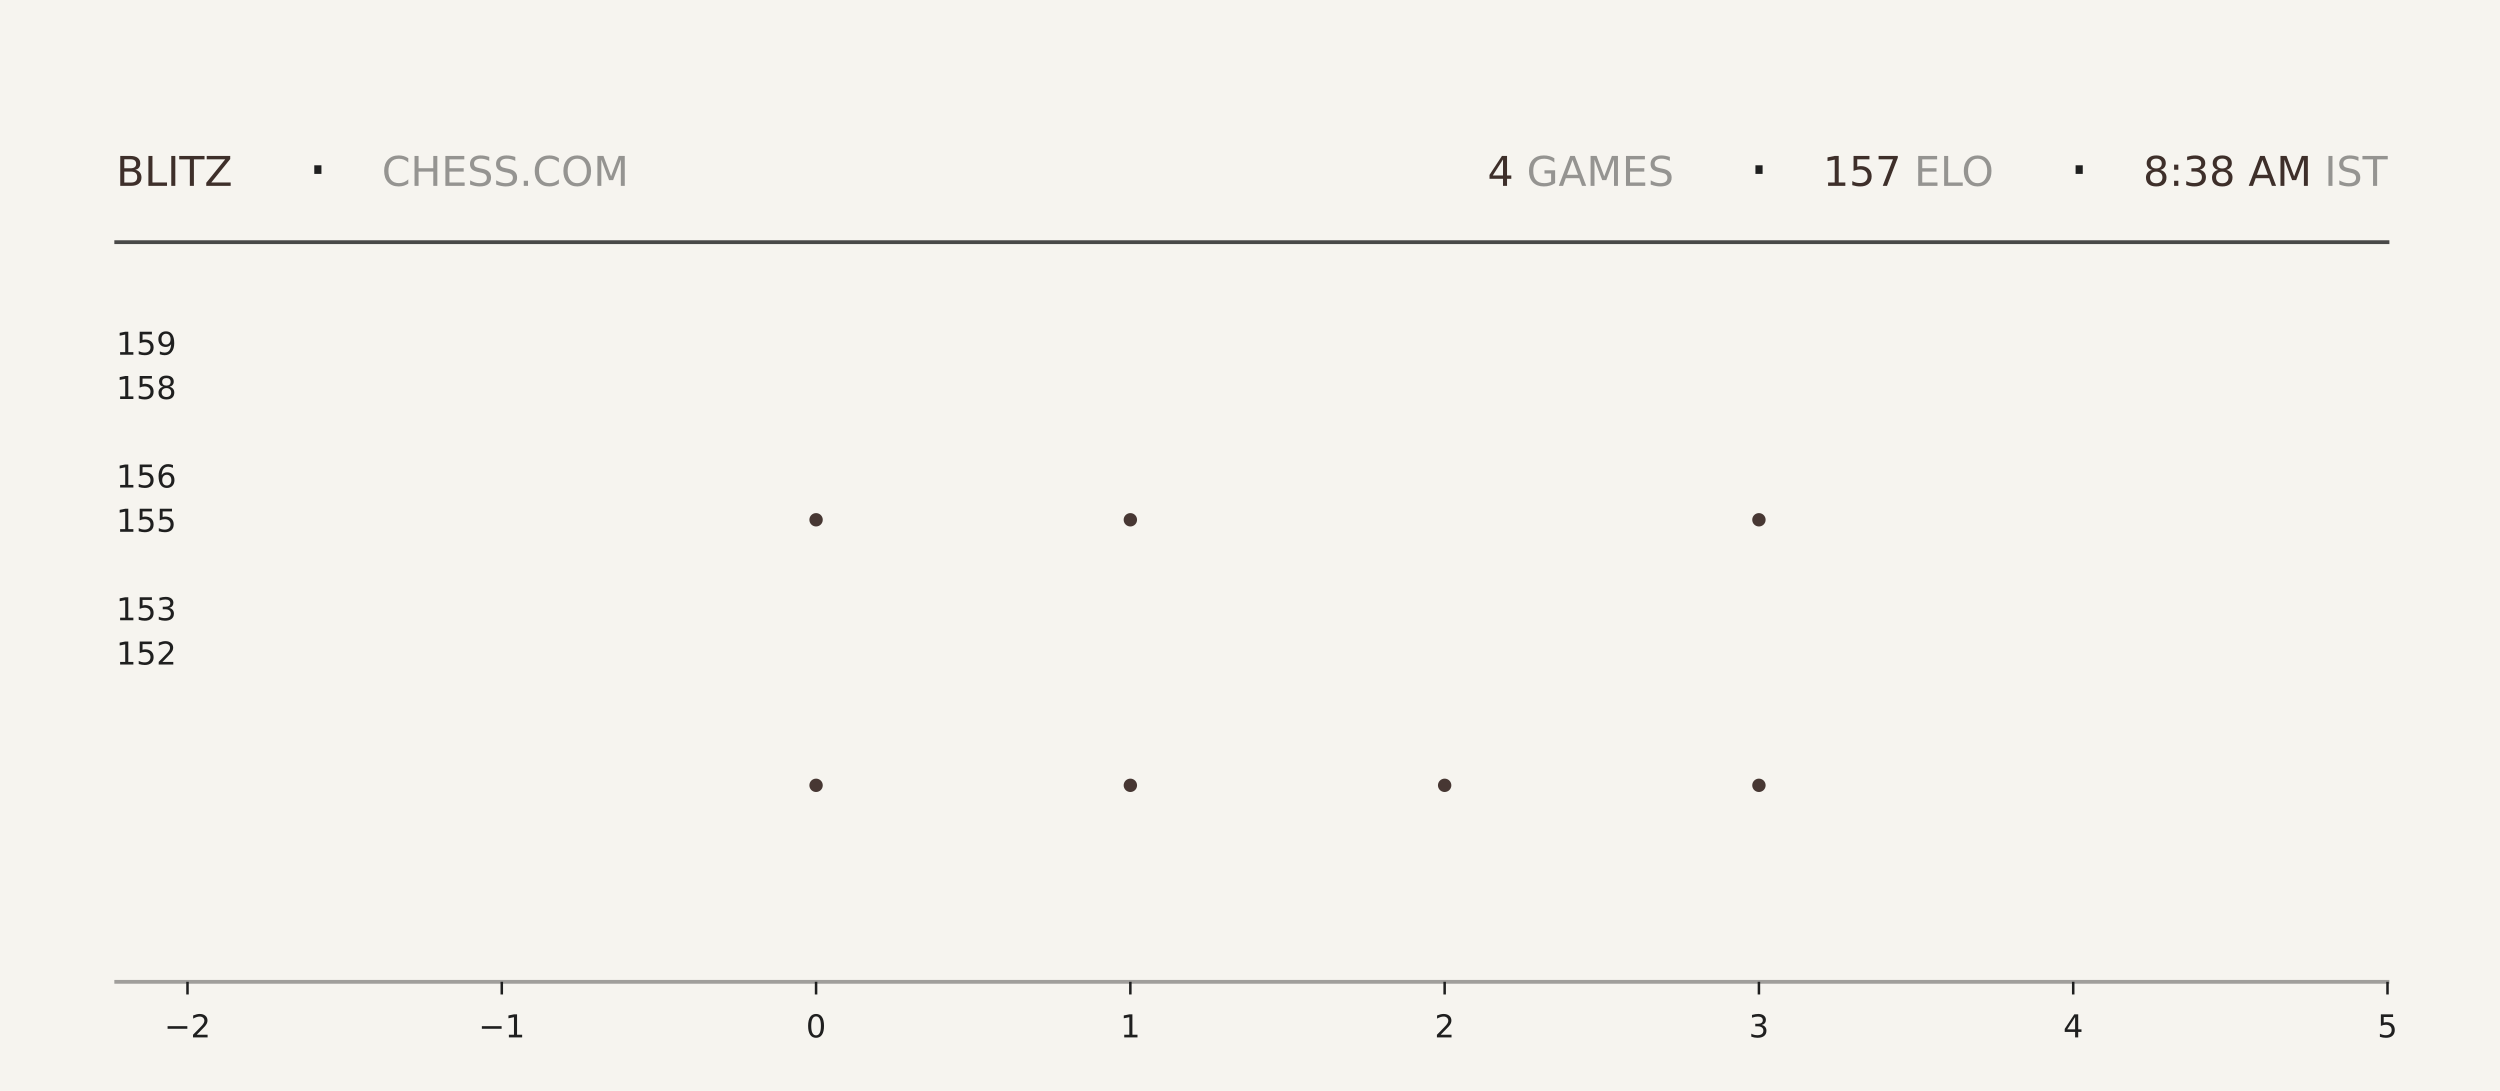
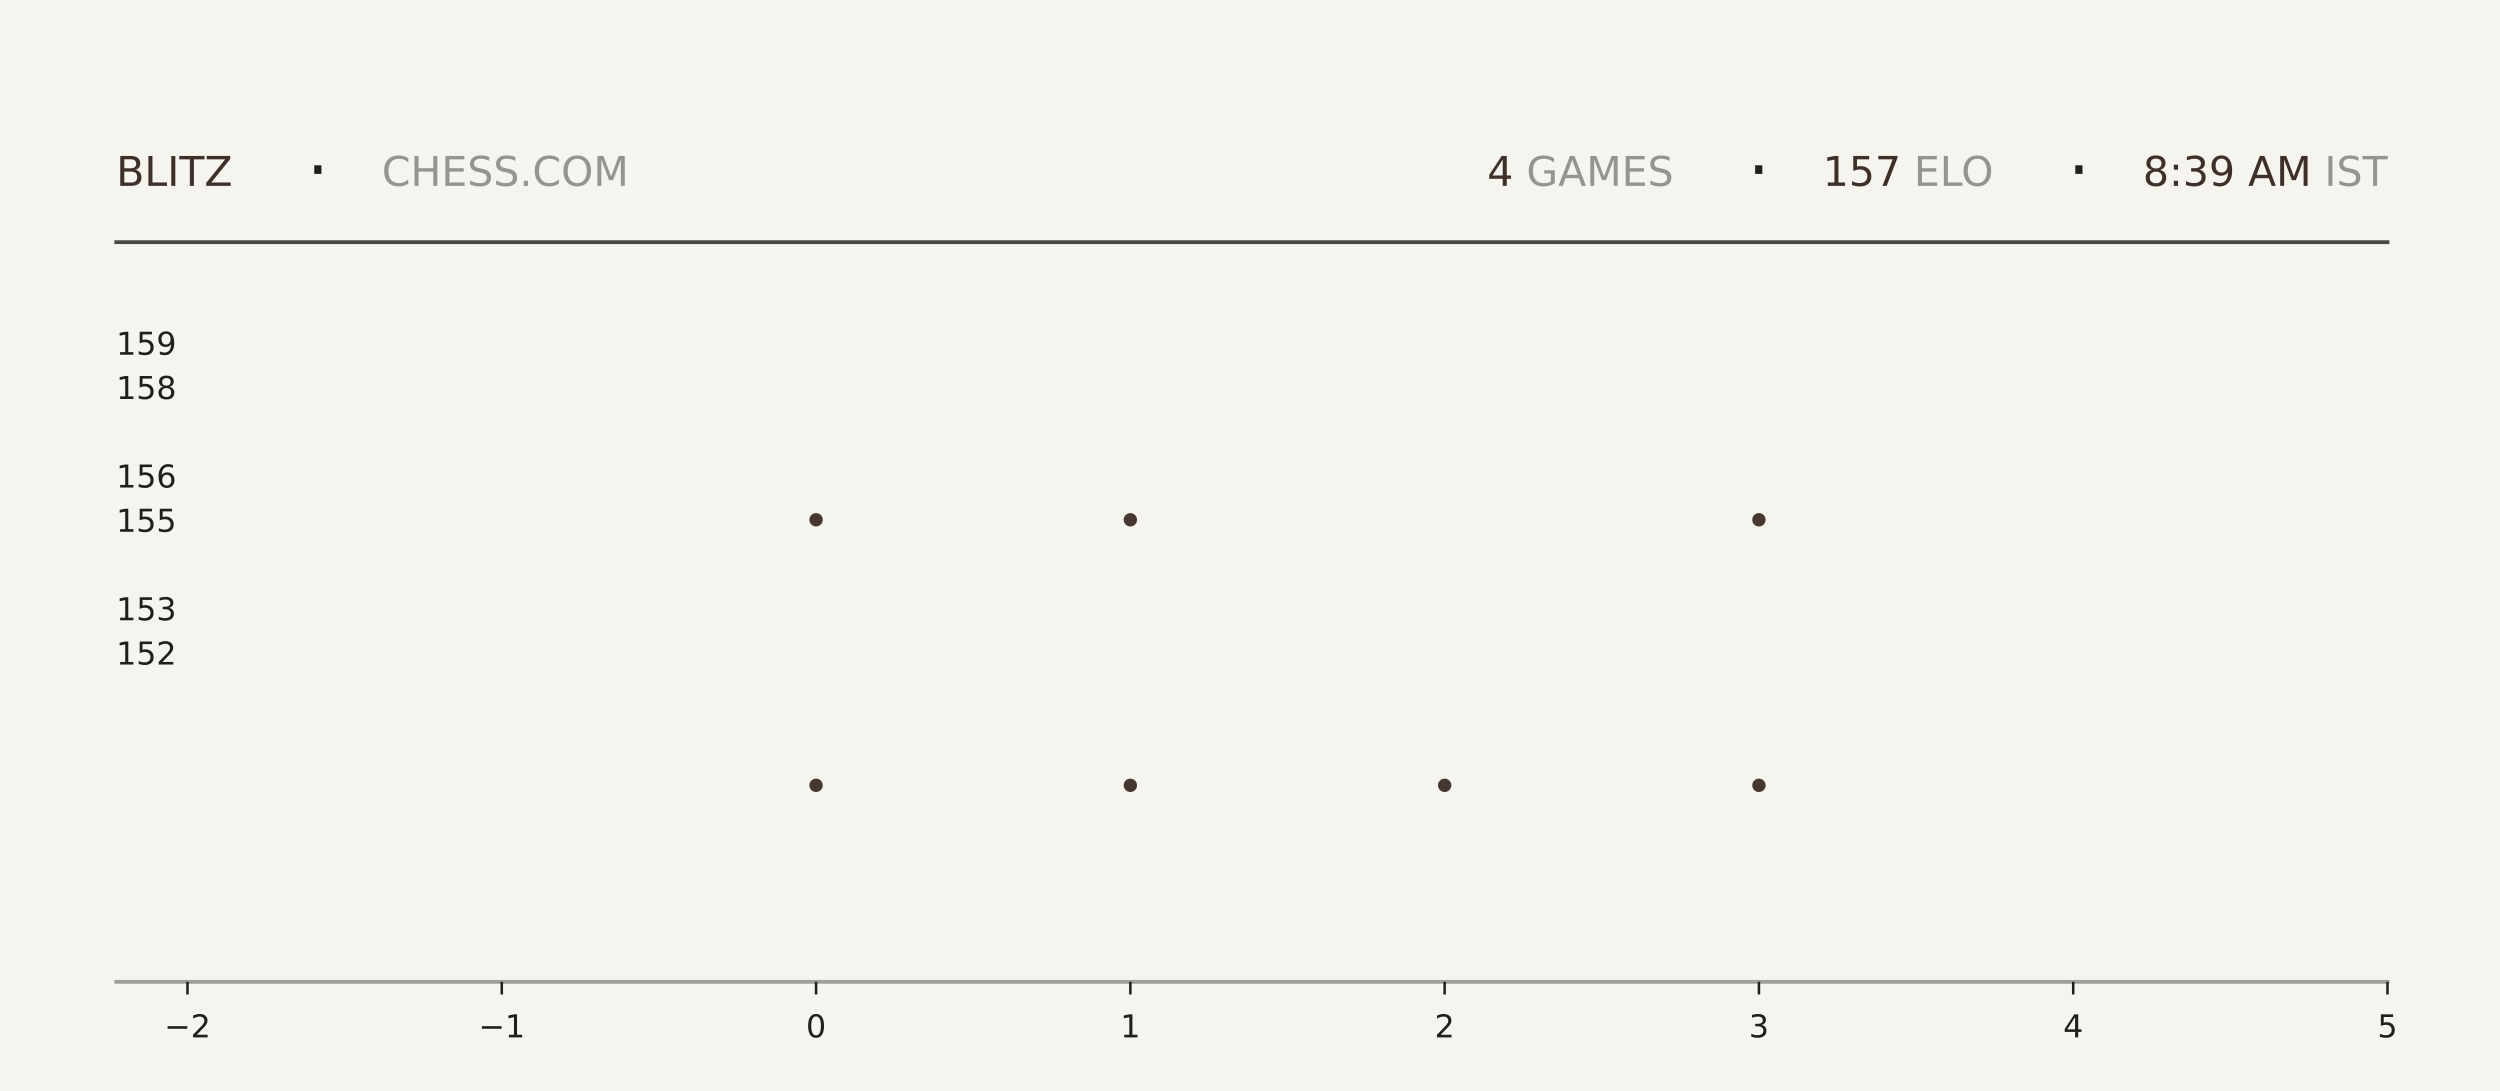
<svg xmlns="http://www.w3.org/2000/svg" xmlns:xlink="http://www.w3.org/1999/xlink" width="792pt" height="345.6pt" viewBox="0 0 792 345.6" version="1.1">
  <defs>
    <style type="text/css">*{stroke-linejoin: round; stroke-linecap: butt}</style>
  </defs>
  <g id="figure_1">
    <g id="patch_1">
      <path d="M 0 345.6  L 792 345.6  L 792 0  L 0 0  z " style="fill: #f6f4ef" />
    </g>
    <g id="axes_1">
      <g id="patch_2">
        <path d="M 59.4 311.04  L 756.36 311.04  L 756.36 103.68  L 59.4 103.68  z " style="fill: #f6f4ef" />
      </g>
      <g id="PathCollection_1">
        <defs>
-           <path id="m63ca587418" d="M 0 2.121  C 0.563 2.121 1.102 1.898 1.5 1.5  C 1.898 1.102 2.121 0.563 2.121 0  C 2.121 -0.563 1.898 -1.102 1.5 -1.5  C 1.102 -1.898 0.563 -2.121 0 -2.121  C -0.563 -2.121 -1.102 -1.898 -1.5 -1.5  C -1.898 -1.102 -2.121 -0.563 -2.121 0  C -2.121 0.563 -1.898 1.102 -1.5 1.5  C -1.102 1.898 -0.563 2.121 0 2.121  z " />
-         </defs>
-         <g clip-path="url(#p30533c01c7)">
-           <use xlink:href="#m63ca587418" x="258.531" y="248.79" style="fill: #3e2f2a; fill-opacity: 0.95" />
-           <use xlink:href="#m63ca587418" x="258.531" y="164.668" style="fill: #3e2f2a; fill-opacity: 0.95" />
+           <path id="ma46100c01b" d="M 0 2.121  C 0.563 2.121 1.102 1.898 1.5 1.5  C 1.898 1.102 2.121 0.563 2.121 0  C 2.121 -0.563 1.898 -1.102 1.5 -1.5  C 1.102 -1.898 0.563 -2.121 0 -2.121  C -0.563 -2.121 -1.102 -1.898 -1.5 -1.5  C -1.898 -1.102 -2.121 -0.563 -2.121 0  C -2.121 0.563 -1.898 1.102 -1.5 1.5  C -1.102 1.898 -0.563 2.121 0 2.121  z " />
+         </defs>
+         <g clip-path="url(#p0ae860f66c)">
+           <use xlink:href="#ma46100c01b" x="258.531" y="248.79" style="fill: #3e2f2a; fill-opacity: 0.95" />
+           <use xlink:href="#ma46100c01b" x="258.531" y="164.668" style="fill: #3e2f2a; fill-opacity: 0.95" />
        </g>
      </g>
      <g id="PathCollection_2">
-         <g clip-path="url(#p30533c01c7)">
-           <use xlink:href="#m63ca587418" x="358.097" y="248.79" style="fill: #3e2f2a; fill-opacity: 0.95" />
-           <use xlink:href="#m63ca587418" x="358.097" y="164.668" style="fill: #3e2f2a; fill-opacity: 0.95" />
-           <use xlink:href="#m63ca587418" x="358.097" y="80.547" style="fill: #3e2f2a; fill-opacity: 0.95" />
+         <g clip-path="url(#p0ae860f66c)">
+           <use xlink:href="#ma46100c01b" x="358.097" y="248.79" style="fill: #3e2f2a; fill-opacity: 0.95" />
+           <use xlink:href="#ma46100c01b" x="358.097" y="164.668" style="fill: #3e2f2a; fill-opacity: 0.95" />
+           <use xlink:href="#ma46100c01b" x="358.097" y="80.547" style="fill: #3e2f2a; fill-opacity: 0.95" />
        </g>
      </g>
      <g id="PathCollection_3">
-         <g clip-path="url(#p30533c01c7)">
-           <use xlink:href="#m63ca587418" x="457.663" y="248.79" style="fill: #3e2f2a; fill-opacity: 0.95" />
+         <g clip-path="url(#p0ae860f66c)">
+           <use xlink:href="#ma46100c01b" x="457.663" y="248.79" style="fill: #3e2f2a; fill-opacity: 0.95" />
        </g>
      </g>
      <g id="PathCollection_4">
-         <g clip-path="url(#p30533c01c7)">
-           <use xlink:href="#m63ca587418" x="557.229" y="248.79" style="fill: #3e2f2a; fill-opacity: 0.95" />
-           <use xlink:href="#m63ca587418" x="557.229" y="164.668" style="fill: #3e2f2a; fill-opacity: 0.95" />
-           <use xlink:href="#m63ca587418" x="557.229" y="80.547" style="fill: #3e2f2a; fill-opacity: 0.95" />
+         <g clip-path="url(#p0ae860f66c)">
+           <use xlink:href="#ma46100c01b" x="557.229" y="248.79" style="fill: #3e2f2a; fill-opacity: 0.95" />
+           <use xlink:href="#ma46100c01b" x="557.229" y="164.668" style="fill: #3e2f2a; fill-opacity: 0.95" />
+           <use xlink:href="#ma46100c01b" x="557.229" y="80.547" style="fill: #3e2f2a; fill-opacity: 0.95" />
        </g>
      </g>
      <g id="matplotlib.axis_1">
        <g id="xtick_1">
          <g id="line2d_1">
            <defs>
-               <path id="m49f4ae6fed" d="M 0 0  L 0 4  " style="stroke: #1f1f1f; stroke-width: 0.8" />
+               <path id="m51d9123309" d="M 0 0  L 0 4  " style="stroke: #1f1f1f; stroke-width: 0.8" />
            </defs>
            <g>
-               <use xlink:href="#m49f4ae6fed" x="59.4" y="311.04" style="fill: #1f1f1f; stroke: #1f1f1f; stroke-width: 0.8" />
+               <use xlink:href="#m51d9123309" x="59.4" y="311.04" style="fill: #1f1f1f; stroke: #1f1f1f; stroke-width: 0.8" />
            </g>
          </g>
          <g id="text_1">
            <g style="fill: #1f1f1f" transform="translate(52.02891 328.6384) scale(0.1 -0.1)">
              <defs>
                <path id="DejaVuSans-2212" d="M 678 2272  L 4684 2272  L 4684 1741  L 678 1741  L 678 2272  z " transform="scale(0.015625)" />
                <path id="DejaVuSans-32" d="M 1228 531  L 3431 531  L 3431 0  L 469 0  L 469 531  Q 828 903 1448 1529  Q 2069 2156 2228 2338  Q 2531 2678 2651 2914  Q 2772 3150 2772 3378  Q 2772 3750 2511 3984  Q 2250 4219 1831 4219  Q 1534 4219 1204 4116  Q 875 4013 500 3803  L 500 4441  Q 881 4594 1212 4672  Q 1544 4750 1819 4750  Q 2544 4750 2975 4387  Q 3406 4025 3406 3419  Q 3406 3131 3298 2873  Q 3191 2616 2906 2266  Q 2828 2175 2409 1742  Q 1991 1309 1228 531  z " transform="scale(0.015625)" />
              </defs>
              <use xlink:href="#DejaVuSans-2212" />
              <use xlink:href="#DejaVuSans-32" transform="translate(83.78906 0)" />
            </g>
          </g>
        </g>
        <g id="xtick_2">
          <g id="line2d_2">
            <g>
-               <use xlink:href="#m49f4ae6fed" x="158.966" y="311.04" style="fill: #1f1f1f; stroke: #1f1f1f; stroke-width: 0.8" />
+               <use xlink:href="#m51d9123309" x="158.966" y="311.04" style="fill: #1f1f1f; stroke: #1f1f1f; stroke-width: 0.8" />
            </g>
          </g>
          <g id="text_2">
            <g style="fill: #1f1f1f" transform="translate(151.5946 328.6384) scale(0.1 -0.1)">
              <defs>
                <path id="DejaVuSans-31" d="M 794 531  L 1825 531  L 1825 4091  L 703 3866  L 703 4441  L 1819 4666  L 2450 4666  L 2450 531  L 3481 531  L 3481 0  L 794 0  L 794 531  z " transform="scale(0.015625)" />
              </defs>
              <use xlink:href="#DejaVuSans-2212" />
              <use xlink:href="#DejaVuSans-31" transform="translate(83.78906 0)" />
            </g>
          </g>
        </g>
        <g id="xtick_3">
          <g id="line2d_3">
            <g>
-               <use xlink:href="#m49f4ae6fed" x="258.531" y="311.04" style="fill: #1f1f1f; stroke: #1f1f1f; stroke-width: 0.8" />
+               <use xlink:href="#m51d9123309" x="258.531" y="311.04" style="fill: #1f1f1f; stroke: #1f1f1f; stroke-width: 0.8" />
            </g>
          </g>
          <g id="text_3">
            <g style="fill: #1f1f1f" transform="translate(255.3502 328.6384) scale(0.1 -0.1)">
              <defs>
                <path id="DejaVuSans-30" d="M 2034 4250  Q 1547 4250 1301 3770  Q 1056 3291 1056 2328  Q 1056 1369 1301 889  Q 1547 409 2034 409  Q 2525 409 2770 889  Q 3016 1369 3016 2328  Q 3016 3291 2770 3770  Q 2525 4250 2034 4250  z M 2034 4750  Q 2819 4750 3233 4129  Q 3647 3509 3647 2328  Q 3647 1150 3233 529  Q 2819 -91 2034 -91  Q 1250 -91 836 529  Q 422 1150 422 2328  Q 422 3509 836 4129  Q 1250 4750 2034 4750  z " transform="scale(0.015625)" />
              </defs>
              <use xlink:href="#DejaVuSans-30" />
            </g>
          </g>
        </g>
        <g id="xtick_4">
          <g id="line2d_4">
            <g>
-               <use xlink:href="#m49f4ae6fed" x="358.097" y="311.04" style="fill: #1f1f1f; stroke: #1f1f1f; stroke-width: 0.8" />
+               <use xlink:href="#m51d9123309" x="358.097" y="311.04" style="fill: #1f1f1f; stroke: #1f1f1f; stroke-width: 0.8" />
            </g>
          </g>
          <g id="text_4">
            <g style="fill: #1f1f1f" transform="translate(354.9159 328.6384) scale(0.1 -0.1)">
              <use xlink:href="#DejaVuSans-31" />
            </g>
          </g>
        </g>
        <g id="xtick_5">
          <g id="line2d_5">
            <g>
-               <use xlink:href="#m49f4ae6fed" x="457.663" y="311.04" style="fill: #1f1f1f; stroke: #1f1f1f; stroke-width: 0.8" />
+               <use xlink:href="#m51d9123309" x="457.663" y="311.04" style="fill: #1f1f1f; stroke: #1f1f1f; stroke-width: 0.8" />
            </g>
          </g>
          <g id="text_5">
            <g style="fill: #1f1f1f" transform="translate(454.4816 328.6384) scale(0.1 -0.1)">
              <use xlink:href="#DejaVuSans-32" />
            </g>
          </g>
        </g>
        <g id="xtick_6">
          <g id="line2d_6">
            <g>
-               <use xlink:href="#m49f4ae6fed" x="557.229" y="311.04" style="fill: #1f1f1f; stroke: #1f1f1f; stroke-width: 0.8" />
+               <use xlink:href="#m51d9123309" x="557.229" y="311.04" style="fill: #1f1f1f; stroke: #1f1f1f; stroke-width: 0.8" />
            </g>
          </g>
          <g id="text_6">
            <g style="fill: #1f1f1f" transform="translate(554.0473 328.6384) scale(0.1 -0.1)">
              <defs>
                <path id="DejaVuSans-33" d="M 2597 2516  Q 3050 2419 3304 2112  Q 3559 1806 3559 1356  Q 3559 666 3084 287  Q 2609 -91 1734 -91  Q 1441 -91 1130 -33  Q 819 25 488 141  L 488 750  Q 750 597 1062 519  Q 1375 441 1716 441  Q 2309 441 2620 675  Q 2931 909 2931 1356  Q 2931 1769 2642 2001  Q 2353 2234 1838 2234  L 1294 2234  L 1294 2753  L 1863 2753  Q 2328 2753 2575 2939  Q 2822 3125 2822 3475  Q 2822 3834 2567 4026  Q 2313 4219 1838 4219  Q 1578 4219 1281 4162  Q 984 4106 628 3988  L 628 4550  Q 988 4650 1302 4700  Q 1616 4750 1894 4750  Q 2613 4750 3031 4423  Q 3450 4097 3450 3541  Q 3450 3153 3228 2886  Q 3006 2619 2597 2516  z " transform="scale(0.015625)" />
              </defs>
              <use xlink:href="#DejaVuSans-33" />
            </g>
          </g>
        </g>
        <g id="xtick_7">
          <g id="line2d_7">
            <g>
-               <use xlink:href="#m49f4ae6fed" x="656.794" y="311.04" style="fill: #1f1f1f; stroke: #1f1f1f; stroke-width: 0.8" />
+               <use xlink:href="#m51d9123309" x="656.794" y="311.04" style="fill: #1f1f1f; stroke: #1f1f1f; stroke-width: 0.8" />
            </g>
          </g>
          <g id="text_7">
            <g style="fill: #1f1f1f" transform="translate(653.613 328.6384) scale(0.1 -0.1)">
              <defs>
                <path id="DejaVuSans-34" d="M 2419 4116  L 825 1625  L 2419 1625  L 2419 4116  z M 2253 4666  L 3047 4666  L 3047 1625  L 3713 1625  L 3713 1100  L 3047 1100  L 3047 0  L 2419 0  L 2419 1100  L 313 1100  L 313 1709  L 2253 4666  z " transform="scale(0.015625)" />
              </defs>
              <use xlink:href="#DejaVuSans-34" />
            </g>
          </g>
        </g>
        <g id="xtick_8">
          <g id="line2d_8">
            <g>
-               <use xlink:href="#m49f4ae6fed" x="756.36" y="311.04" style="fill: #1f1f1f; stroke: #1f1f1f; stroke-width: 0.8" />
+               <use xlink:href="#m51d9123309" x="756.36" y="311.04" style="fill: #1f1f1f; stroke: #1f1f1f; stroke-width: 0.8" />
            </g>
          </g>
          <g id="text_8">
            <g style="fill: #1f1f1f" transform="translate(753.1788 328.6384) scale(0.1 -0.1)">
              <defs>
                <path id="DejaVuSans-35" d="M 691 4666  L 3169 4666  L 3169 4134  L 1269 4134  L 1269 2991  Q 1406 3038 1543 3061  Q 1681 3084 1819 3084  Q 2600 3084 3056 2656  Q 3513 2228 3513 1497  Q 3513 744 3044 326  Q 2575 -91 1722 -91  Q 1428 -91 1123 -41  Q 819 9 494 109  L 494 744  Q 775 591 1075 516  Q 1375 441 1709 441  Q 2250 441 2565 725  Q 2881 1009 2881 1497  Q 2881 1984 2565 2268  Q 2250 2553 1709 2553  Q 1456 2553 1204 2497  Q 953 2441 691 2322  L 691 4666  z " transform="scale(0.015625)" />
              </defs>
              <use xlink:href="#DejaVuSans-35" />
            </g>
          </g>
        </g>
      </g>
      <g id="matplotlib.axis_2">
        <g id="ytick_1">
          <g id="line2d_9" />
          <g id="text_9">
            <g style="fill: #1f1f1f" transform="translate(36.8125 210.5283) scale(0.1 -0.1)">
              <use xlink:href="#DejaVuSans-31" />
              <use xlink:href="#DejaVuSans-35" transform="translate(63.62305 0)" />
              <use xlink:href="#DejaVuSans-32" transform="translate(127.2461 0)" />
            </g>
          </g>
        </g>
        <g id="ytick_2">
          <g id="line2d_10" />
          <g id="text_10">
            <g style="fill: #1f1f1f" transform="translate(36.8125 196.508) scale(0.1 -0.1)">
              <use xlink:href="#DejaVuSans-31" />
              <use xlink:href="#DejaVuSans-35" transform="translate(63.62305 0)" />
              <use xlink:href="#DejaVuSans-33" transform="translate(127.2461 0)" />
            </g>
          </g>
        </g>
        <g id="ytick_3">
          <g id="line2d_11" />
          <g id="text_11">
            <g style="fill: #1f1f1f" transform="translate(36.8125 168.4675) scale(0.1 -0.1)">
              <use xlink:href="#DejaVuSans-31" />
              <use xlink:href="#DejaVuSans-35" transform="translate(63.62305 0)" />
              <use xlink:href="#DejaVuSans-35" transform="translate(127.2461 0)" />
            </g>
          </g>
        </g>
        <g id="ytick_4">
          <g id="line2d_12" />
          <g id="text_12">
            <g style="fill: #1f1f1f" transform="translate(36.8125 154.4472) scale(0.1 -0.1)">
              <defs>
                <path id="DejaVuSans-36" d="M 2113 2584  Q 1688 2584 1439 2293  Q 1191 2003 1191 1497  Q 1191 994 1439 701  Q 1688 409 2113 409  Q 2538 409 2786 701  Q 3034 994 3034 1497  Q 3034 2003 2786 2293  Q 2538 2584 2113 2584  z M 3366 4563  L 3366 3988  Q 3128 4100 2886 4159  Q 2644 4219 2406 4219  Q 1781 4219 1451 3797  Q 1122 3375 1075 2522  Q 1259 2794 1537 2939  Q 1816 3084 2150 3084  Q 2853 3084 3261 2657  Q 3669 2231 3669 1497  Q 3669 778 3244 343  Q 2819 -91 2113 -91  Q 1303 -91 875 529  Q 447 1150 447 2328  Q 447 3434 972 4092  Q 1497 4750 2381 4750  Q 2619 4750 2861 4703  Q 3103 4656 3366 4563  z " transform="scale(0.015625)" />
              </defs>
              <use xlink:href="#DejaVuSans-31" />
              <use xlink:href="#DejaVuSans-35" transform="translate(63.62305 0)" />
              <use xlink:href="#DejaVuSans-36" transform="translate(127.2461 0)" />
            </g>
          </g>
        </g>
        <g id="ytick_5">
          <g id="line2d_13" />
          <g id="text_13">
            <g style="fill: #1f1f1f" transform="translate(36.8125 126.4066) scale(0.1 -0.1)">
              <defs>
                <path id="DejaVuSans-38" d="M 2034 2216  Q 1584 2216 1326 1975  Q 1069 1734 1069 1313  Q 1069 891 1326 650  Q 1584 409 2034 409  Q 2484 409 2743 651  Q 3003 894 3003 1313  Q 3003 1734 2745 1975  Q 2488 2216 2034 2216  z M 1403 2484  Q 997 2584 770 2862  Q 544 3141 544 3541  Q 544 4100 942 4425  Q 1341 4750 2034 4750  Q 2731 4750 3128 4425  Q 3525 4100 3525 3541  Q 3525 3141 3298 2862  Q 3072 2584 2669 2484  Q 3125 2378 3379 2068  Q 3634 1759 3634 1313  Q 3634 634 3220 271  Q 2806 -91 2034 -91  Q 1263 -91 848 271  Q 434 634 434 1313  Q 434 1759 690 2068  Q 947 2378 1403 2484  z M 1172 3481  Q 1172 3119 1398 2916  Q 1625 2713 2034 2713  Q 2441 2713 2670 2916  Q 2900 3119 2900 3481  Q 2900 3844 2670 4047  Q 2441 4250 2034 4250  Q 1625 4250 1398 4047  Q 1172 3844 1172 3481  z " transform="scale(0.015625)" />
              </defs>
              <use xlink:href="#DejaVuSans-31" />
              <use xlink:href="#DejaVuSans-35" transform="translate(63.62305 0)" />
              <use xlink:href="#DejaVuSans-38" transform="translate(127.2461 0)" />
            </g>
          </g>
        </g>
        <g id="ytick_6">
          <g id="line2d_14" />
          <g id="text_14">
            <g style="fill: #1f1f1f" transform="translate(36.8125 112.3863) scale(0.1 -0.1)">
              <defs>
                <path id="DejaVuSans-39" d="M 703 97  L 703 672  Q 941 559 1184 500  Q 1428 441 1663 441  Q 2288 441 2617 861  Q 2947 1281 2994 2138  Q 2813 1869 2534 1725  Q 2256 1581 1919 1581  Q 1219 1581 811 2004  Q 403 2428 403 3163  Q 403 3881 828 4315  Q 1253 4750 1959 4750  Q 2769 4750 3195 4129  Q 3622 3509 3622 2328  Q 3622 1225 3098 567  Q 2575 -91 1691 -91  Q 1453 -91 1209 -44  Q 966 3 703 97  z M 1959 2075  Q 2384 2075 2632 2365  Q 2881 2656 2881 3163  Q 2881 3666 2632 3958  Q 2384 4250 1959 4250  Q 1534 4250 1286 3958  Q 1038 3666 1038 3163  Q 1038 2656 1286 2365  Q 1534 2075 1959 2075  z " transform="scale(0.015625)" />
              </defs>
              <use xlink:href="#DejaVuSans-31" />
              <use xlink:href="#DejaVuSans-35" transform="translate(63.62305 0)" />
              <use xlink:href="#DejaVuSans-39" transform="translate(127.2461 0)" />
            </g>
          </g>
        </g>
      </g>
    </g>
    <g id="line2d_15">
      <path d="M 36.82 76.723  L 756.36 76.723  " style="fill: none; stroke: #1f1f1f; stroke-opacity: 0.8; stroke-width: 1.2; stroke-linecap: square" />
    </g>
    <g id="line2d_16">
      <path d="M 36.82 311.04  L 756.36 311.04  " style="fill: none; stroke: #1f1f1f; stroke-opacity: 0.4; stroke-width: 1.2; stroke-linecap: square" />
    </g>
    <g id="text_15">
      <g style="fill: #3e2f2a" transform="translate(36.82 58.88319) scale(0.13 -0.13)">
        <defs>
          <path id="DejaVuSans-42" d="M 1259 2228  L 1259 519  L 2272 519  Q 2781 519 3026 730  Q 3272 941 3272 1375  Q 3272 1813 3026 2020  Q 2781 2228 2272 2228  L 1259 2228  z M 1259 4147  L 1259 2741  L 2194 2741  Q 2656 2741 2882 2914  Q 3109 3088 3109 3444  Q 3109 3797 2882 3972  Q 2656 4147 2194 4147  L 1259 4147  z M 628 4666  L 2241 4666  Q 2963 4666 3353 4366  Q 3744 4066 3744 3513  Q 3744 3084 3544 2831  Q 3344 2578 2956 2516  Q 3422 2416 3680 2098  Q 3938 1781 3938 1306  Q 3938 681 3513 340  Q 3088 0 2303 0  L 628 0  L 628 4666  z " transform="scale(0.015625)" />
          <path id="DejaVuSans-4c" d="M 628 4666  L 1259 4666  L 1259 531  L 3531 531  L 3531 0  L 628 0  L 628 4666  z " transform="scale(0.015625)" />
          <path id="DejaVuSans-49" d="M 628 4666  L 1259 4666  L 1259 0  L 628 0  L 628 4666  z " transform="scale(0.015625)" />
          <path id="DejaVuSans-54" d="M -19 4666  L 3928 4666  L 3928 4134  L 2272 4134  L 2272 0  L 1638 0  L 1638 4134  L -19 4134  L -19 4666  z " transform="scale(0.015625)" />
          <path id="DejaVuSans-5a" d="M 359 4666  L 4025 4666  L 4025 4184  L 1075 531  L 4097 531  L 4097 0  L 288 0  L 288 481  L 3238 4134  L 359 4134  L 359 4666  z " transform="scale(0.015625)" />
        </defs>
        <use xlink:href="#DejaVuSans-42" />
        <use xlink:href="#DejaVuSans-4c" transform="translate(68.60352 0)" />
        <use xlink:href="#DejaVuSans-49" transform="translate(124.3164 0)" />
        <use xlink:href="#DejaVuSans-54" transform="translate(153.8086 0)" />
        <use xlink:href="#DejaVuSans-5a" transform="translate(214.8926 0)" />
      </g>
    </g>
    <g id="text_16">
      <g style="fill: #1f1f1f" transform="translate(97.21 61.36662) scale(0.22 -0.22)">
        <defs>
          <path id="DejaVuSans-b7" d="M 684 2619  L 1344 2619  L 1344 1825  L 684 1825  L 684 2619  z " transform="scale(0.015625)" />
        </defs>
        <use xlink:href="#DejaVuSans-b7" />
      </g>
    </g>
    <g id="text_17">
      <g style="fill: #1f1f1f; opacity: 0.45" transform="translate(120.97 58.88319) scale(0.13 -0.13)">
        <defs>
          <path id="DejaVuSans-43" d="M 4122 4306  L 4122 3641  Q 3803 3938 3442 4084  Q 3081 4231 2675 4231  Q 1875 4231 1450 3742  Q 1025 3253 1025 2328  Q 1025 1406 1450 917  Q 1875 428 2675 428  Q 3081 428 3442 575  Q 3803 722 4122 1019  L 4122 359  Q 3791 134 3420 21  Q 3050 -91 2638 -91  Q 1578 -91 968 557  Q 359 1206 359 2328  Q 359 3453 968 4101  Q 1578 4750 2638 4750  Q 3056 4750 3426 4639  Q 3797 4528 4122 4306  z " transform="scale(0.015625)" />
          <path id="DejaVuSans-48" d="M 628 4666  L 1259 4666  L 1259 2753  L 3553 2753  L 3553 4666  L 4184 4666  L 4184 0  L 3553 0  L 3553 2222  L 1259 2222  L 1259 0  L 628 0  L 628 4666  z " transform="scale(0.015625)" />
          <path id="DejaVuSans-45" d="M 628 4666  L 3578 4666  L 3578 4134  L 1259 4134  L 1259 2753  L 3481 2753  L 3481 2222  L 1259 2222  L 1259 531  L 3634 531  L 3634 0  L 628 0  L 628 4666  z " transform="scale(0.015625)" />
          <path id="DejaVuSans-53" d="M 3425 4513  L 3425 3897  Q 3066 4069 2747 4153  Q 2428 4238 2131 4238  Q 1616 4238 1336 4038  Q 1056 3838 1056 3469  Q 1056 3159 1242 3001  Q 1428 2844 1947 2747  L 2328 2669  Q 3034 2534 3370 2195  Q 3706 1856 3706 1288  Q 3706 609 3251 259  Q 2797 -91 1919 -91  Q 1588 -91 1214 -16  Q 841 59 441 206  L 441 856  Q 825 641 1194 531  Q 1563 422 1919 422  Q 2459 422 2753 634  Q 3047 847 3047 1241  Q 3047 1584 2836 1778  Q 2625 1972 2144 2069  L 1759 2144  Q 1053 2284 737 2584  Q 422 2884 422 3419  Q 422 4038 858 4394  Q 1294 4750 2059 4750  Q 2388 4750 2728 4690  Q 3069 4631 3425 4513  z " transform="scale(0.015625)" />
          <path id="DejaVuSans-2e" d="M 684 794  L 1344 794  L 1344 0  L 684 0  L 684 794  z " transform="scale(0.015625)" />
          <path id="DejaVuSans-4f" d="M 2522 4238  Q 1834 4238 1429 3725  Q 1025 3213 1025 2328  Q 1025 1447 1429 934  Q 1834 422 2522 422  Q 3209 422 3611 934  Q 4013 1447 4013 2328  Q 4013 3213 3611 3725  Q 3209 4238 2522 4238  z M 2522 4750  Q 3503 4750 4090 4092  Q 4678 3434 4678 2328  Q 4678 1225 4090 567  Q 3503 -91 2522 -91  Q 1538 -91 948 565  Q 359 1222 359 2328  Q 359 3434 948 4092  Q 1538 4750 2522 4750  z " transform="scale(0.015625)" />
          <path id="DejaVuSans-4d" d="M 628 4666  L 1569 4666  L 2759 1491  L 3956 4666  L 4897 4666  L 4897 0  L 4281 0  L 4281 4097  L 3078 897  L 2444 897  L 1241 4097  L 1241 0  L 628 0  L 628 4666  z " transform="scale(0.015625)" />
        </defs>
        <use xlink:href="#DejaVuSans-43" />
        <use xlink:href="#DejaVuSans-48" transform="translate(69.82422 0)" />
        <use xlink:href="#DejaVuSans-45" transform="translate(145.0195 0)" />
        <use xlink:href="#DejaVuSans-53" transform="translate(208.2031 0)" />
        <use xlink:href="#DejaVuSans-53" transform="translate(271.6797 0)" />
        <use xlink:href="#DejaVuSans-2e" transform="translate(335.1562 0)" />
        <use xlink:href="#DejaVuSans-43" transform="translate(366.9434 0)" />
        <use xlink:href="#DejaVuSans-4f" transform="translate(436.7676 0)" />
        <use xlink:href="#DejaVuSans-4d" transform="translate(515.4785 0)" />
      </g>
    </g>
    <g id="text_18">
-       <g style="fill: #3e2f2a" transform="translate(471.24 58.88319) scale(0.13 -0.13)">
+       <g style="fill: #3e2f2a" transform="translate(471.15 58.88319) scale(0.13 -0.13)">
        <use xlink:href="#DejaVuSans-34" />
      </g>
    </g>
    <g id="text_19">
-       <g style="fill: #1f1f1f; opacity: 0.45" transform="translate(479.52 58.88319) scale(0.13 -0.13)">
+       <g style="fill: #1f1f1f; opacity: 0.45" transform="translate(479.43 58.88319) scale(0.13 -0.13)">
        <defs>
          <path id="DejaVuSans-20" transform="scale(0.015625)" />
          <path id="DejaVuSans-47" d="M 3809 666  L 3809 1919  L 2778 1919  L 2778 2438  L 4434 2438  L 4434 434  Q 4069 175 3628 42  Q 3188 -91 2688 -91  Q 1594 -91 976 548  Q 359 1188 359 2328  Q 359 3472 976 4111  Q 1594 4750 2688 4750  Q 3144 4750 3555 4637  Q 3966 4525 4313 4306  L 4313 3634  Q 3963 3931 3569 4081  Q 3175 4231 2741 4231  Q 1884 4231 1454 3753  Q 1025 3275 1025 2328  Q 1025 1384 1454 906  Q 1884 428 2741 428  Q 3075 428 3337 486  Q 3600 544 3809 666  z " transform="scale(0.015625)" />
          <path id="DejaVuSans-41" d="M 2188 4044  L 1331 1722  L 3047 1722  L 2188 4044  z M 1831 4666  L 2547 4666  L 4325 0  L 3669 0  L 3244 1197  L 1141 1197  L 716 0  L 50 0  L 1831 4666  z " transform="scale(0.015625)" />
        </defs>
        <use xlink:href="#DejaVuSans-20" />
        <use xlink:href="#DejaVuSans-47" transform="translate(31.78711 0)" />
        <use xlink:href="#DejaVuSans-41" transform="translate(109.2773 0)" />
        <use xlink:href="#DejaVuSans-4d" transform="translate(177.6855 0)" />
        <use xlink:href="#DejaVuSans-45" transform="translate(263.9648 0)" />
        <use xlink:href="#DejaVuSans-53" transform="translate(327.1484 0)" />
      </g>
    </g>
    <g id="text_20">
-       <g style="fill: #1f1f1f" transform="translate(553.77 61.36662) scale(0.22 -0.22)">
+       <g style="fill: #1f1f1f" transform="translate(553.68 61.36662) scale(0.22 -0.22)">
        <use xlink:href="#DejaVuSans-b7" />
      </g>
    </g>
    <g id="text_21">
-       <g style="fill: #3e2f2a" transform="translate(577.53 58.88319) scale(0.13 -0.13)">
+       <g style="fill: #3e2f2a" transform="translate(577.44 58.88319) scale(0.13 -0.13)">
        <defs>
          <path id="DejaVuSans-37" d="M 525 4666  L 3525 4666  L 3525 4397  L 1831 0  L 1172 0  L 2766 4134  L 525 4134  L 525 4666  z " transform="scale(0.015625)" />
        </defs>
        <use xlink:href="#DejaVuSans-31" />
        <use xlink:href="#DejaVuSans-35" transform="translate(63.62305 0)" />
        <use xlink:href="#DejaVuSans-37" transform="translate(127.2461 0)" />
      </g>
    </g>
    <g id="text_22">
-       <g style="fill: #1f1f1f; opacity: 0.45" transform="translate(602.28 58.88319) scale(0.13 -0.13)">
+       <g style="fill: #1f1f1f; opacity: 0.45" transform="translate(602.19 58.88319) scale(0.13 -0.13)">
        <use xlink:href="#DejaVuSans-20" />
        <use xlink:href="#DejaVuSans-45" transform="translate(31.78711 0)" />
        <use xlink:href="#DejaVuSans-4c" transform="translate(94.9707 0)" />
        <use xlink:href="#DejaVuSans-4f" transform="translate(147.0586 0)" />
      </g>
    </g>
    <g id="text_23">
-       <g style="fill: #1f1f1f" transform="translate(655.2 61.36662) scale(0.22 -0.22)">
+       <g style="fill: #1f1f1f" transform="translate(655.11 61.36662) scale(0.22 -0.22)">
        <use xlink:href="#DejaVuSans-b7" />
      </g>
    </g>
    <g id="text_24">
-       <g style="fill: #3e2f2a" transform="translate(678.96 58.88319) scale(0.13 -0.13)">
+       <g style="fill: #3e2f2a" transform="translate(678.87 58.88319) scale(0.13 -0.13)">
        <defs>
          <path id="DejaVuSans-3a" d="M 750 794  L 1409 794  L 1409 0  L 750 0  L 750 794  z M 750 3309  L 1409 3309  L 1409 2516  L 750 2516  L 750 3309  z " transform="scale(0.015625)" />
        </defs>
        <use xlink:href="#DejaVuSans-38" />
        <use xlink:href="#DejaVuSans-3a" transform="translate(63.62305 0)" />
        <use xlink:href="#DejaVuSans-33" transform="translate(97.31445 0)" />
-         <use xlink:href="#DejaVuSans-38" transform="translate(160.9375 0)" />
+         <use xlink:href="#DejaVuSans-39" transform="translate(160.9375 0)" />
        <use xlink:href="#DejaVuSans-20" transform="translate(224.5605 0)" />
        <use xlink:href="#DejaVuSans-41" transform="translate(256.3477 0)" />
        <use xlink:href="#DejaVuSans-4d" transform="translate(324.7559 0)" />
      </g>
    </g>
    <g id="text_25">
      <g style="fill: #1f1f1f; opacity: 0.45" transform="translate(732.24 58.88319) scale(0.13 -0.13)">
        <use xlink:href="#DejaVuSans-20" />
        <use xlink:href="#DejaVuSans-49" transform="translate(31.78711 0)" />
        <use xlink:href="#DejaVuSans-53" transform="translate(61.2793 0)" />
        <use xlink:href="#DejaVuSans-54" transform="translate(124.7559 0)" />
      </g>
    </g>
  </g>
  <defs>
-     <clipPath id="p30533c01c7">
+     <clipPath id="p0ae860f66c">
      <rect x="59.4" y="103.68" width="696.96" height="207.36" />
    </clipPath>
  </defs>
</svg>
